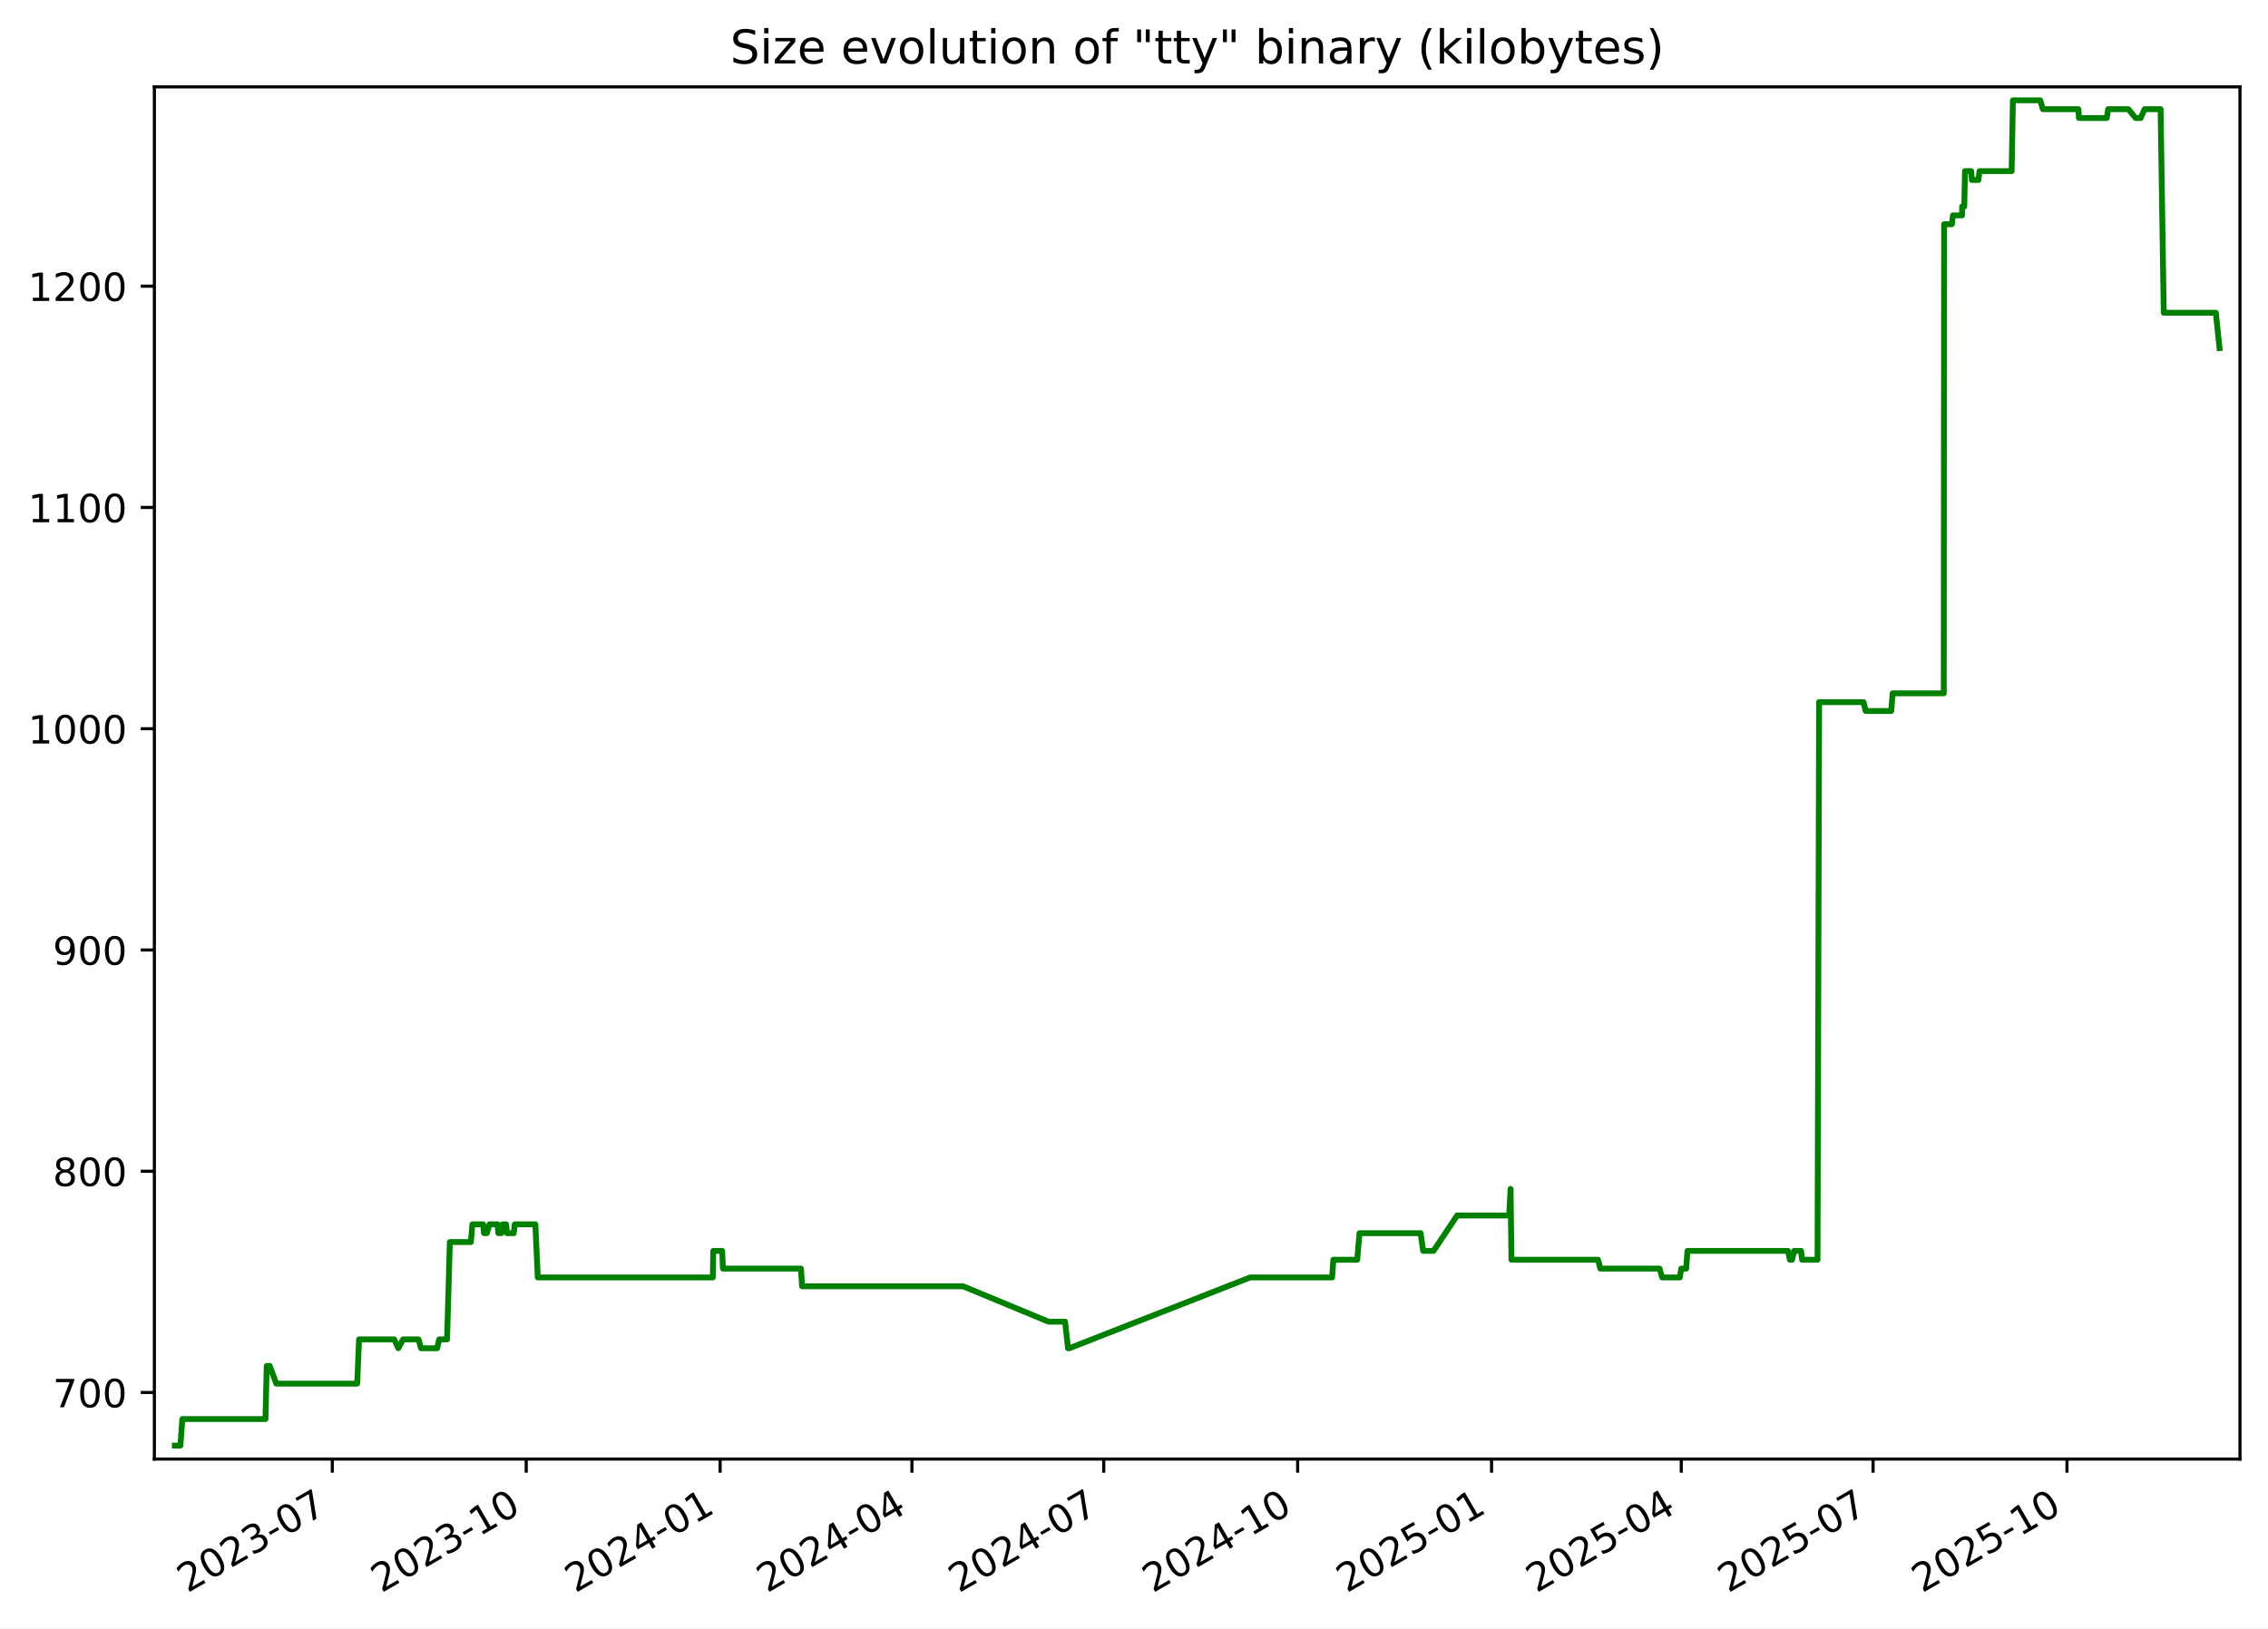
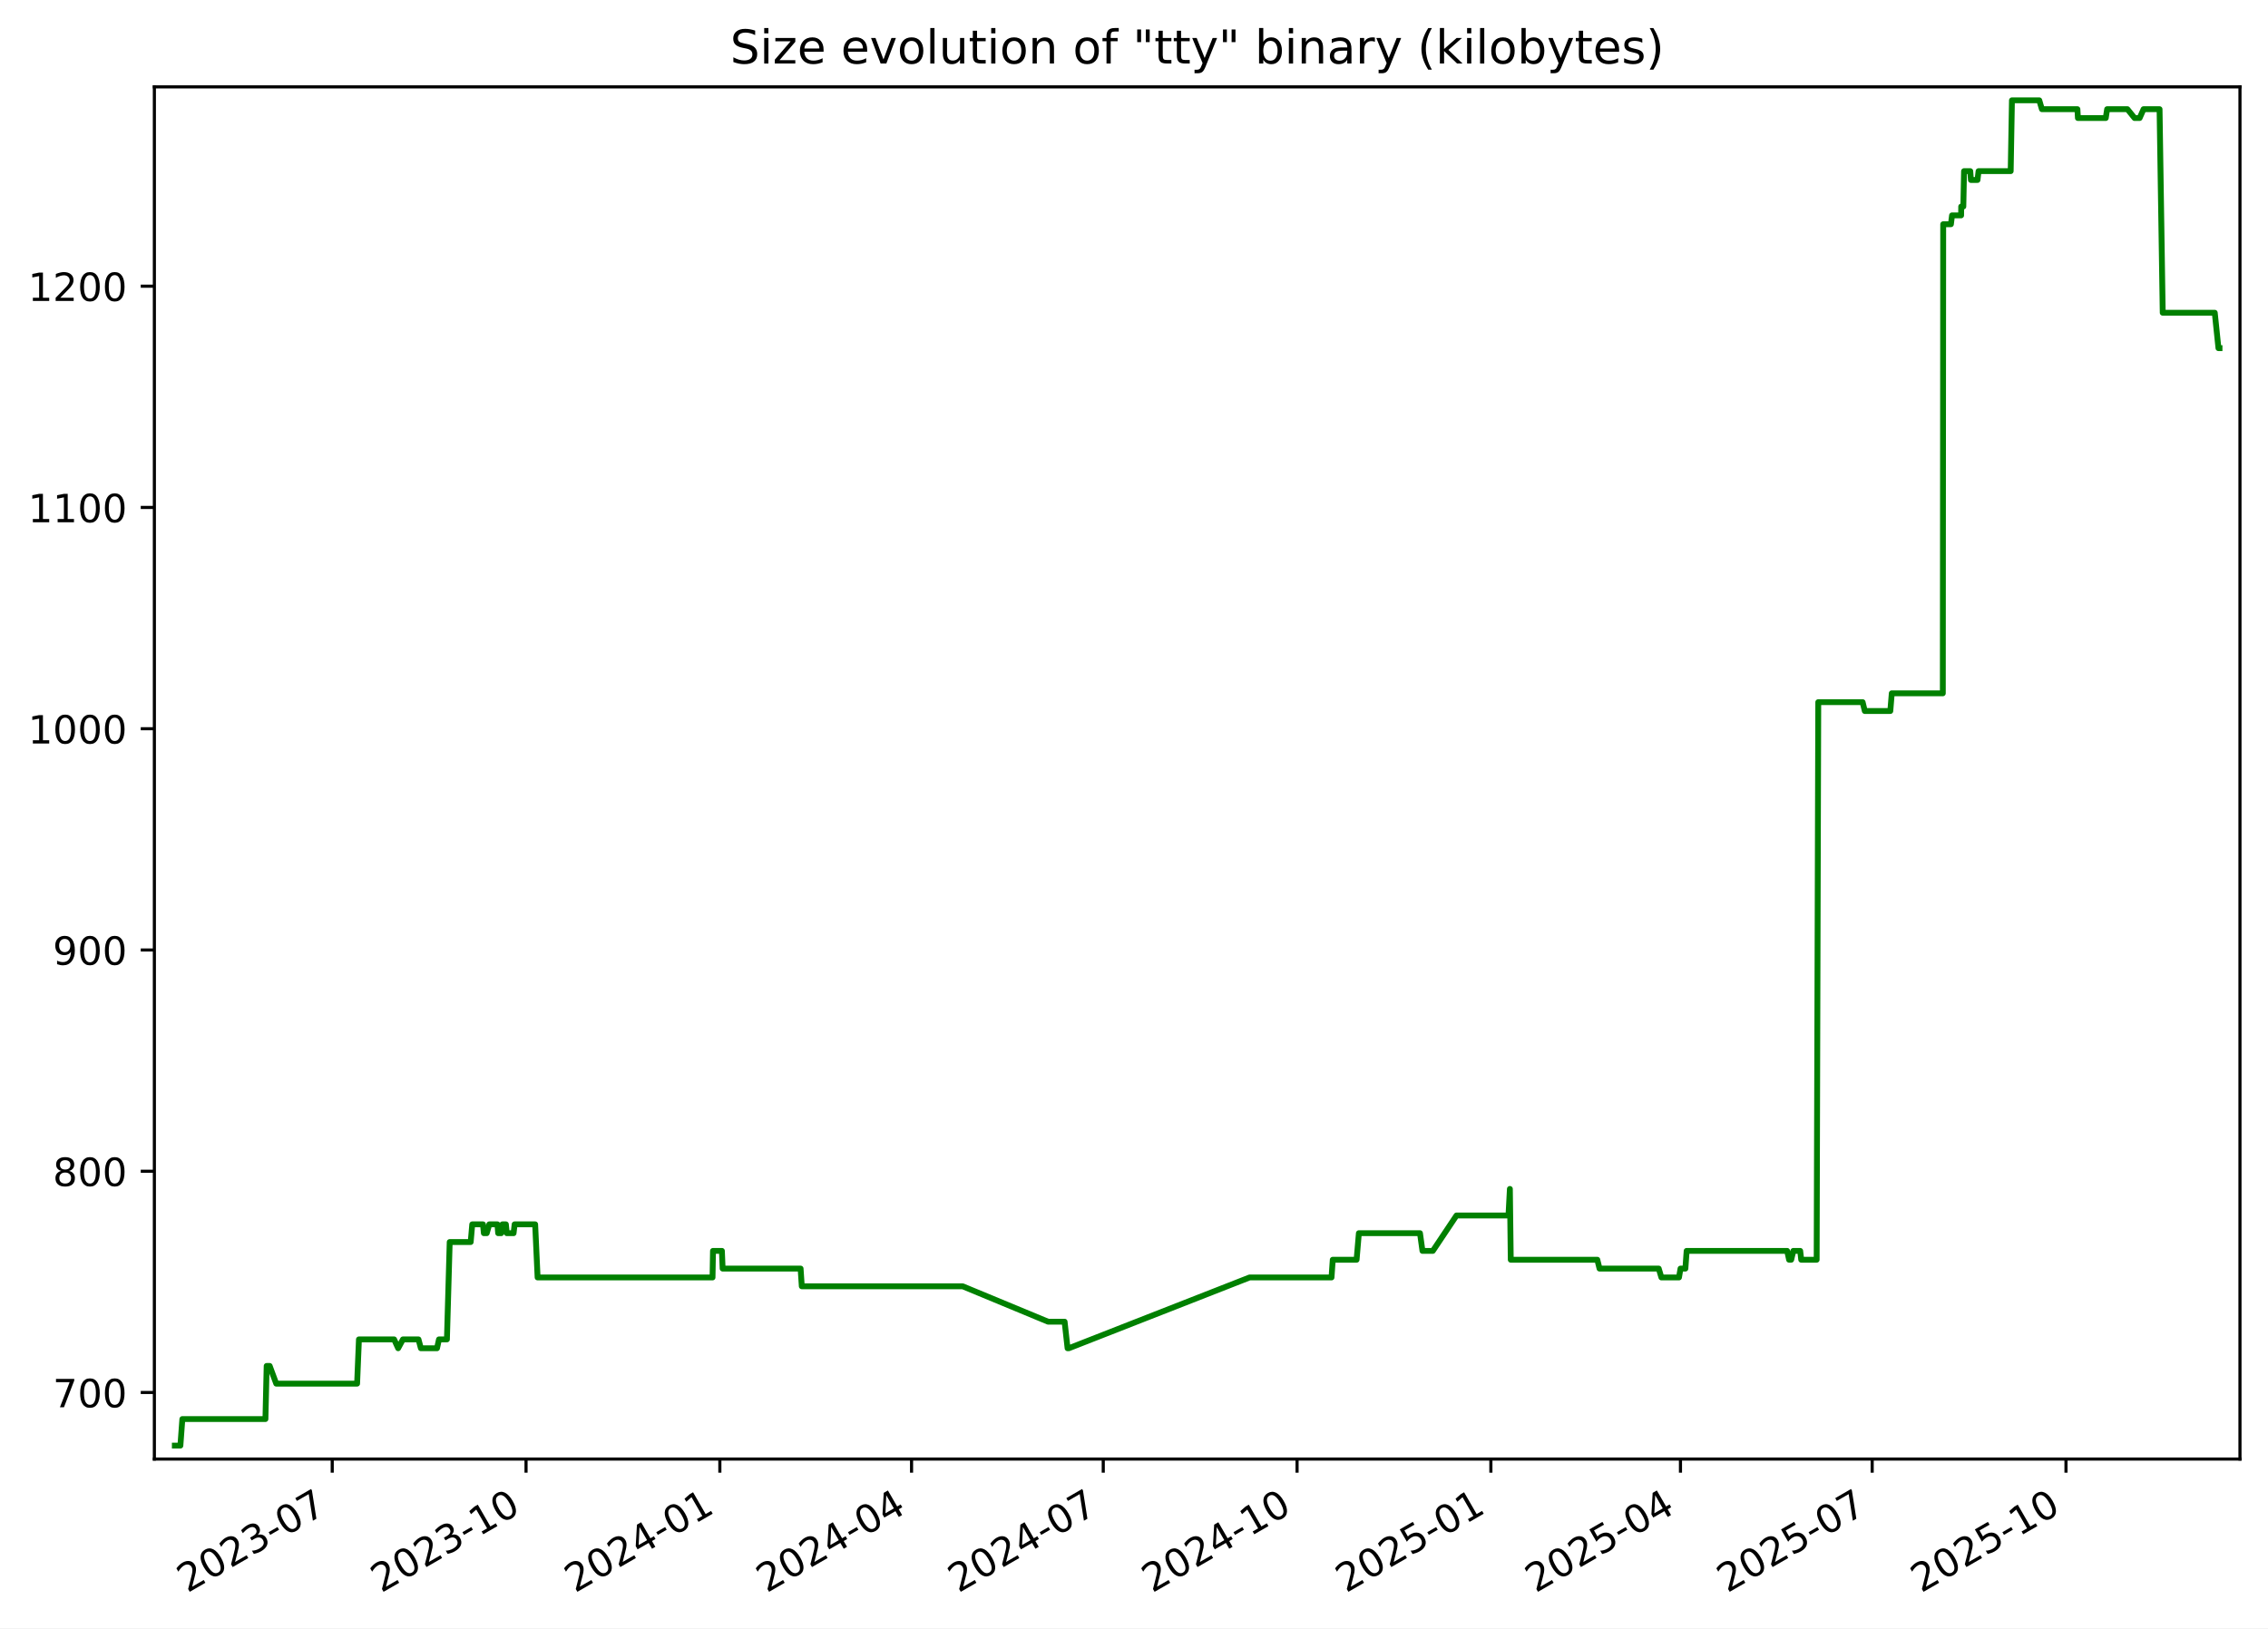
<svg xmlns="http://www.w3.org/2000/svg" xmlns:xlink="http://www.w3.org/1999/xlink" width="582.53pt" height="418.303pt" viewBox="0 0 582.53 418.303" version="1.1">
  <defs>
    <style type="text/css">*{stroke-linejoin: round; stroke-linecap: butt}</style>
  </defs>
  <g id="figure_1">
    <g id="patch_1">
      <path d="M -0 418.303  L 582.53 418.303  L 582.53 0  L -0 0  z " style="fill: #ffffff" />
    </g>
    <g id="axes_1">
      <g id="patch_2">
        <path d="M 39.65 374.83  L 575.33 374.83  L 575.33 22.318  L 39.65 22.318  z " style="fill: #ffffff" />
      </g>
      <g id="matplotlib.axis_1">
        <g id="xtick_1">
          <g id="line2d_1">
            <defs>
-               <path id="m6bcd6ed0a3" d="M 0 0  L 0 3.5  " style="stroke: #000000; stroke-width: 0.8" />
+               <path id="m3da84a12d1" d="M 0 0  L 0 3.5  " style="stroke: #000000; stroke-width: 0.8" />
            </defs>
            <g>
-               <use xlink:href="#m6bcd6ed0a3" x="85.353" y="374.83" style="stroke: #000000; stroke-width: 0.8" />
+               <use xlink:href="#m3da84a12d1" x="85.332" y="374.83" style="stroke: #000000; stroke-width: 0.8" />
            </g>
          </g>
          <g id="text_1">
-             <g transform="translate(48.12809 409.302) rotate(-30) scale(0.1 -0.1)">
+             <g transform="translate(48.10696 409.302) rotate(-30) scale(0.1 -0.1)">
              <defs>
                <path id="DejaVuSans-32" d="M 1228 531  L 3431 531  L 3431 0  L 469 0  L 469 531  Q 828 903 1448 1529  Q 2069 2156 2228 2338  Q 2531 2678 2651 2914  Q 2772 3150 2772 3378  Q 2772 3750 2511 3984  Q 2250 4219 1831 4219  Q 1534 4219 1204 4116  Q 875 4013 500 3803  L 500 4441  Q 881 4594 1212 4672  Q 1544 4750 1819 4750  Q 2544 4750 2975 4387  Q 3406 4025 3406 3419  Q 3406 3131 3298 2873  Q 3191 2616 2906 2266  Q 2828 2175 2409 1742  Q 1991 1309 1228 531  z " transform="scale(0.015625)" />
                <path id="DejaVuSans-30" d="M 2034 4250  Q 1547 4250 1301 3770  Q 1056 3291 1056 2328  Q 1056 1369 1301 889  Q 1547 409 2034 409  Q 2525 409 2770 889  Q 3016 1369 3016 2328  Q 3016 3291 2770 3770  Q 2525 4250 2034 4250  z M 2034 4750  Q 2819 4750 3233 4129  Q 3647 3509 3647 2328  Q 3647 1150 3233 529  Q 2819 -91 2034 -91  Q 1250 -91 836 529  Q 422 1150 422 2328  Q 422 3509 836 4129  Q 1250 4750 2034 4750  z " transform="scale(0.015625)" />
                <path id="DejaVuSans-33" d="M 2597 2516  Q 3050 2419 3304 2112  Q 3559 1806 3559 1356  Q 3559 666 3084 287  Q 2609 -91 1734 -91  Q 1441 -91 1130 -33  Q 819 25 488 141  L 488 750  Q 750 597 1062 519  Q 1375 441 1716 441  Q 2309 441 2620 675  Q 2931 909 2931 1356  Q 2931 1769 2642 2001  Q 2353 2234 1838 2234  L 1294 2234  L 1294 2753  L 1863 2753  Q 2328 2753 2575 2939  Q 2822 3125 2822 3475  Q 2822 3834 2567 4026  Q 2313 4219 1838 4219  Q 1578 4219 1281 4162  Q 984 4106 628 3988  L 628 4550  Q 988 4650 1302 4700  Q 1616 4750 1894 4750  Q 2613 4750 3031 4423  Q 3450 4097 3450 3541  Q 3450 3153 3228 2886  Q 3006 2619 2597 2516  z " transform="scale(0.015625)" />
                <path id="DejaVuSans-2d" d="M 313 2009  L 1997 2009  L 1997 1497  L 313 1497  L 313 2009  z " transform="scale(0.015625)" />
                <path id="DejaVuSans-37" d="M 525 4666  L 3525 4666  L 3525 4397  L 1831 0  L 1172 0  L 2766 4134  L 525 4134  L 525 4666  z " transform="scale(0.015625)" />
              </defs>
              <use xlink:href="#DejaVuSans-32" />
              <use xlink:href="#DejaVuSans-30" x="63.623" />
              <use xlink:href="#DejaVuSans-32" x="127.246" />
              <use xlink:href="#DejaVuSans-33" x="190.869" />
              <use xlink:href="#DejaVuSans-2d" x="254.492" />
              <use xlink:href="#DejaVuSans-30" x="290.576" />
              <use xlink:href="#DejaVuSans-37" x="354.199" />
            </g>
          </g>
        </g>
        <g id="xtick_2">
          <g id="line2d_2">
            <g>
-               <use xlink:href="#m6bcd6ed0a3" x="135.159" y="374.83" style="stroke: #000000; stroke-width: 0.8" />
+               <use xlink:href="#m3da84a12d1" x="135.111" y="374.83" style="stroke: #000000; stroke-width: 0.8" />
            </g>
          </g>
          <g id="text_2">
-             <g transform="translate(97.93371 409.302) rotate(-30) scale(0.1 -0.1)">
+             <g transform="translate(97.88657 409.302) rotate(-30) scale(0.1 -0.1)">
              <defs>
                <path id="DejaVuSans-31" d="M 794 531  L 1825 531  L 1825 4091  L 703 3866  L 703 4441  L 1819 4666  L 2450 4666  L 2450 531  L 3481 531  L 3481 0  L 794 0  L 794 531  z " transform="scale(0.015625)" />
              </defs>
              <use xlink:href="#DejaVuSans-32" />
              <use xlink:href="#DejaVuSans-30" x="63.623" />
              <use xlink:href="#DejaVuSans-32" x="127.246" />
              <use xlink:href="#DejaVuSans-33" x="190.869" />
              <use xlink:href="#DejaVuSans-2d" x="254.492" />
              <use xlink:href="#DejaVuSans-31" x="290.576" />
              <use xlink:href="#DejaVuSans-30" x="354.199" />
            </g>
          </g>
        </g>
        <g id="xtick_3">
          <g id="line2d_3">
            <g>
-               <use xlink:href="#m6bcd6ed0a3" x="184.964" y="374.83" style="stroke: #000000; stroke-width: 0.8" />
+               <use xlink:href="#m3da84a12d1" x="184.891" y="374.83" style="stroke: #000000; stroke-width: 0.8" />
            </g>
          </g>
          <g id="text_3">
-             <g transform="translate(147.7393 409.302) rotate(-30) scale(0.1 -0.1)">
+             <g transform="translate(147.6662 409.302) rotate(-30) scale(0.1 -0.1)">
              <defs>
                <path id="DejaVuSans-34" d="M 2419 4116  L 825 1625  L 2419 1625  L 2419 4116  z M 2253 4666  L 3047 4666  L 3047 1625  L 3713 1625  L 3713 1100  L 3047 1100  L 3047 0  L 2419 0  L 2419 1100  L 313 1100  L 313 1709  L 2253 4666  z " transform="scale(0.015625)" />
              </defs>
              <use xlink:href="#DejaVuSans-32" />
              <use xlink:href="#DejaVuSans-30" x="63.623" />
              <use xlink:href="#DejaVuSans-32" x="127.246" />
              <use xlink:href="#DejaVuSans-34" x="190.869" />
              <use xlink:href="#DejaVuSans-2d" x="254.492" />
              <use xlink:href="#DejaVuSans-30" x="290.576" />
              <use xlink:href="#DejaVuSans-31" x="354.199" />
            </g>
          </g>
        </g>
        <g id="xtick_4">
          <g id="line2d_4">
            <g>
-               <use xlink:href="#m6bcd6ed0a3" x="234.228" y="374.83" style="stroke: #000000; stroke-width: 0.8" />
+               <use xlink:href="#m3da84a12d1" x="234.13" y="374.83" style="stroke: #000000; stroke-width: 0.8" />
            </g>
          </g>
          <g id="text_4">
-             <g transform="translate(197.0036 409.302) rotate(-30) scale(0.1 -0.1)">
+             <g transform="translate(196.9047 409.302) rotate(-30) scale(0.1 -0.1)">
              <use xlink:href="#DejaVuSans-32" />
              <use xlink:href="#DejaVuSans-30" x="63.623" />
              <use xlink:href="#DejaVuSans-32" x="127.246" />
              <use xlink:href="#DejaVuSans-34" x="190.869" />
              <use xlink:href="#DejaVuSans-2d" x="254.492" />
              <use xlink:href="#DejaVuSans-30" x="290.576" />
              <use xlink:href="#DejaVuSans-34" x="354.199" />
            </g>
          </g>
        </g>
        <g id="xtick_5">
          <g id="line2d_5">
            <g>
-               <use xlink:href="#m6bcd6ed0a3" x="283.493" y="374.83" style="stroke: #000000; stroke-width: 0.8" />
+               <use xlink:href="#m3da84a12d1" x="283.368" y="374.83" style="stroke: #000000; stroke-width: 0.8" />
            </g>
          </g>
          <g id="text_5">
-             <g transform="translate(246.2679 409.302) rotate(-30) scale(0.1 -0.1)">
+             <g transform="translate(246.1432 409.302) rotate(-30) scale(0.1 -0.1)">
              <use xlink:href="#DejaVuSans-32" />
              <use xlink:href="#DejaVuSans-30" x="63.623" />
              <use xlink:href="#DejaVuSans-32" x="127.246" />
              <use xlink:href="#DejaVuSans-34" x="190.869" />
              <use xlink:href="#DejaVuSans-2d" x="254.492" />
              <use xlink:href="#DejaVuSans-30" x="290.576" />
              <use xlink:href="#DejaVuSans-37" x="354.199" />
            </g>
          </g>
        </g>
        <g id="xtick_6">
          <g id="line2d_6">
            <g>
-               <use xlink:href="#m6bcd6ed0a3" x="333.298" y="374.83" style="stroke: #000000; stroke-width: 0.8" />
+               <use xlink:href="#m3da84a12d1" x="333.148" y="374.83" style="stroke: #000000; stroke-width: 0.8" />
            </g>
          </g>
          <g id="text_6">
-             <g transform="translate(296.0735 409.302) rotate(-30) scale(0.1 -0.1)">
+             <g transform="translate(295.9229 409.302) rotate(-30) scale(0.1 -0.1)">
              <use xlink:href="#DejaVuSans-32" />
              <use xlink:href="#DejaVuSans-30" x="63.623" />
              <use xlink:href="#DejaVuSans-32" x="127.246" />
              <use xlink:href="#DejaVuSans-34" x="190.869" />
              <use xlink:href="#DejaVuSans-2d" x="254.492" />
              <use xlink:href="#DejaVuSans-31" x="290.576" />
              <use xlink:href="#DejaVuSans-30" x="354.199" />
            </g>
          </g>
        </g>
        <g id="xtick_7">
          <g id="line2d_7">
            <g>
-               <use xlink:href="#m6bcd6ed0a3" x="383.104" y="374.83" style="stroke: #000000; stroke-width: 0.8" />
+               <use xlink:href="#m3da84a12d1" x="382.927" y="374.83" style="stroke: #000000; stroke-width: 0.8" />
            </g>
          </g>
          <g id="text_7">
-             <g transform="translate(345.8791 409.302) rotate(-30) scale(0.1 -0.1)">
+             <g transform="translate(345.7025 409.302) rotate(-30) scale(0.1 -0.1)">
              <defs>
                <path id="DejaVuSans-35" d="M 691 4666  L 3169 4666  L 3169 4134  L 1269 4134  L 1269 2991  Q 1406 3038 1543 3061  Q 1681 3084 1819 3084  Q 2600 3084 3056 2656  Q 3513 2228 3513 1497  Q 3513 744 3044 326  Q 2575 -91 1722 -91  Q 1428 -91 1123 -41  Q 819 9 494 109  L 494 744  Q 775 591 1075 516  Q 1375 441 1709 441  Q 2250 441 2565 725  Q 2881 1009 2881 1497  Q 2881 1984 2565 2268  Q 2250 2553 1709 2553  Q 1456 2553 1204 2497  Q 953 2441 691 2322  L 691 4666  z " transform="scale(0.015625)" />
              </defs>
              <use xlink:href="#DejaVuSans-32" />
              <use xlink:href="#DejaVuSans-30" x="63.623" />
              <use xlink:href="#DejaVuSans-32" x="127.246" />
              <use xlink:href="#DejaVuSans-35" x="190.869" />
              <use xlink:href="#DejaVuSans-2d" x="254.492" />
              <use xlink:href="#DejaVuSans-30" x="290.576" />
              <use xlink:href="#DejaVuSans-31" x="354.199" />
            </g>
          </g>
        </g>
        <g id="xtick_8">
          <g id="line2d_8">
            <g>
-               <use xlink:href="#m6bcd6ed0a3" x="431.827" y="374.83" style="stroke: #000000; stroke-width: 0.8" />
+               <use xlink:href="#m3da84a12d1" x="431.625" y="374.83" style="stroke: #000000; stroke-width: 0.8" />
            </g>
          </g>
          <g id="text_8">
-             <g transform="translate(394.602 409.302) rotate(-30) scale(0.1 -0.1)">
+             <g transform="translate(394.3999 409.302) rotate(-30) scale(0.1 -0.1)">
              <use xlink:href="#DejaVuSans-32" />
              <use xlink:href="#DejaVuSans-30" x="63.623" />
              <use xlink:href="#DejaVuSans-32" x="127.246" />
              <use xlink:href="#DejaVuSans-35" x="190.869" />
              <use xlink:href="#DejaVuSans-2d" x="254.492" />
              <use xlink:href="#DejaVuSans-30" x="290.576" />
              <use xlink:href="#DejaVuSans-34" x="354.199" />
            </g>
          </g>
        </g>
        <g id="xtick_9">
          <g id="line2d_9">
            <g>
-               <use xlink:href="#m6bcd6ed0a3" x="481.091" y="374.83" style="stroke: #000000; stroke-width: 0.8" />
+               <use xlink:href="#m3da84a12d1" x="480.863" y="374.83" style="stroke: #000000; stroke-width: 0.8" />
            </g>
          </g>
          <g id="text_9">
-             <g transform="translate(443.8663 409.302) rotate(-30) scale(0.1 -0.1)">
+             <g transform="translate(443.6385 409.302) rotate(-30) scale(0.1 -0.1)">
              <use xlink:href="#DejaVuSans-32" />
              <use xlink:href="#DejaVuSans-30" x="63.623" />
              <use xlink:href="#DejaVuSans-32" x="127.246" />
              <use xlink:href="#DejaVuSans-35" x="190.869" />
              <use xlink:href="#DejaVuSans-2d" x="254.492" />
              <use xlink:href="#DejaVuSans-30" x="290.576" />
              <use xlink:href="#DejaVuSans-37" x="354.199" />
            </g>
          </g>
        </g>
        <g id="xtick_10">
          <g id="line2d_10">
            <g>
-               <use xlink:href="#m6bcd6ed0a3" x="530.897" y="374.83" style="stroke: #000000; stroke-width: 0.8" />
+               <use xlink:href="#m3da84a12d1" x="530.643" y="374.83" style="stroke: #000000; stroke-width: 0.8" />
            </g>
          </g>
          <g id="text_10">
-             <g transform="translate(493.6719 409.302) rotate(-30) scale(0.1 -0.1)">
+             <g transform="translate(493.4181 409.302) rotate(-30) scale(0.1 -0.1)">
              <use xlink:href="#DejaVuSans-32" />
              <use xlink:href="#DejaVuSans-30" x="63.623" />
              <use xlink:href="#DejaVuSans-32" x="127.246" />
              <use xlink:href="#DejaVuSans-35" x="190.869" />
              <use xlink:href="#DejaVuSans-2d" x="254.492" />
              <use xlink:href="#DejaVuSans-31" x="290.576" />
              <use xlink:href="#DejaVuSans-30" x="354.199" />
            </g>
          </g>
        </g>
      </g>
      <g id="matplotlib.axis_2">
        <g id="ytick_1">
          <g id="line2d_11">
            <defs>
-               <path id="mea348bb8b1" d="M 0 0  L -3.5 0  " style="stroke: #000000; stroke-width: 0.8" />
+               <path id="m7a7f3443cd" d="M 0 0  L -3.5 0  " style="stroke: #000000; stroke-width: 0.8" />
            </defs>
            <g>
-               <use xlink:href="#mea348bb8b1" x="39.65" y="357.732" style="stroke: #000000; stroke-width: 0.8" />
+               <use xlink:href="#m7a7f3443cd" x="39.65" y="357.732" style="stroke: #000000; stroke-width: 0.8" />
            </g>
          </g>
          <g id="text_11">
            <g transform="translate(13.5625 361.5312) scale(0.1 -0.1)">
              <use xlink:href="#DejaVuSans-37" />
              <use xlink:href="#DejaVuSans-30" x="63.623" />
              <use xlink:href="#DejaVuSans-30" x="127.246" />
            </g>
          </g>
        </g>
        <g id="ytick_2">
          <g id="line2d_12">
            <g>
-               <use xlink:href="#mea348bb8b1" x="39.65" y="300.89" style="stroke: #000000; stroke-width: 0.8" />
+               <use xlink:href="#m7a7f3443cd" x="39.65" y="300.89" style="stroke: #000000; stroke-width: 0.8" />
            </g>
          </g>
          <g id="text_12">
            <g transform="translate(13.5625 304.6891) scale(0.1 -0.1)">
              <defs>
                <path id="DejaVuSans-38" d="M 2034 2216  Q 1584 2216 1326 1975  Q 1069 1734 1069 1313  Q 1069 891 1326 650  Q 1584 409 2034 409  Q 2484 409 2743 651  Q 3003 894 3003 1313  Q 3003 1734 2745 1975  Q 2488 2216 2034 2216  z M 1403 2484  Q 997 2584 770 2862  Q 544 3141 544 3541  Q 544 4100 942 4425  Q 1341 4750 2034 4750  Q 2731 4750 3128 4425  Q 3525 4100 3525 3541  Q 3525 3141 3298 2862  Q 3072 2584 2669 2484  Q 3125 2378 3379 2068  Q 3634 1759 3634 1313  Q 3634 634 3220 271  Q 2806 -91 2034 -91  Q 1263 -91 848 271  Q 434 634 434 1313  Q 434 1759 690 2068  Q 947 2378 1403 2484  z M 1172 3481  Q 1172 3119 1398 2916  Q 1625 2713 2034 2713  Q 2441 2713 2670 2916  Q 2900 3119 2900 3481  Q 2900 3844 2670 4047  Q 2441 4250 2034 4250  Q 1625 4250 1398 4047  Q 1172 3844 1172 3481  z " transform="scale(0.015625)" />
              </defs>
              <use xlink:href="#DejaVuSans-38" />
              <use xlink:href="#DejaVuSans-30" x="63.623" />
              <use xlink:href="#DejaVuSans-30" x="127.246" />
            </g>
          </g>
        </g>
        <g id="ytick_3">
          <g id="line2d_13">
            <g>
-               <use xlink:href="#mea348bb8b1" x="39.65" y="244.048" style="stroke: #000000; stroke-width: 0.8" />
+               <use xlink:href="#m7a7f3443cd" x="39.65" y="244.048" style="stroke: #000000; stroke-width: 0.8" />
            </g>
          </g>
          <g id="text_13">
            <g transform="translate(13.5625 247.847) scale(0.1 -0.1)">
              <defs>
                <path id="DejaVuSans-39" d="M 703 97  L 703 672  Q 941 559 1184 500  Q 1428 441 1663 441  Q 2288 441 2617 861  Q 2947 1281 2994 2138  Q 2813 1869 2534 1725  Q 2256 1581 1919 1581  Q 1219 1581 811 2004  Q 403 2428 403 3163  Q 403 3881 828 4315  Q 1253 4750 1959 4750  Q 2769 4750 3195 4129  Q 3622 3509 3622 2328  Q 3622 1225 3098 567  Q 2575 -91 1691 -91  Q 1453 -91 1209 -44  Q 966 3 703 97  z M 1959 2075  Q 2384 2075 2632 2365  Q 2881 2656 2881 3163  Q 2881 3666 2632 3958  Q 2384 4250 1959 4250  Q 1534 4250 1286 3958  Q 1038 3666 1038 3163  Q 1038 2656 1286 2365  Q 1534 2075 1959 2075  z " transform="scale(0.015625)" />
              </defs>
              <use xlink:href="#DejaVuSans-39" />
              <use xlink:href="#DejaVuSans-30" x="63.623" />
              <use xlink:href="#DejaVuSans-30" x="127.246" />
            </g>
          </g>
        </g>
        <g id="ytick_4">
          <g id="line2d_14">
            <g>
-               <use xlink:href="#mea348bb8b1" x="39.65" y="187.206" style="stroke: #000000; stroke-width: 0.8" />
+               <use xlink:href="#m7a7f3443cd" x="39.65" y="187.206" style="stroke: #000000; stroke-width: 0.8" />
            </g>
          </g>
          <g id="text_14">
            <g transform="translate(7.2 191.0049) scale(0.1 -0.1)">
              <use xlink:href="#DejaVuSans-31" />
              <use xlink:href="#DejaVuSans-30" x="63.623" />
              <use xlink:href="#DejaVuSans-30" x="127.246" />
              <use xlink:href="#DejaVuSans-30" x="190.869" />
            </g>
          </g>
        </g>
        <g id="ytick_5">
          <g id="line2d_15">
            <g>
-               <use xlink:href="#mea348bb8b1" x="39.65" y="130.364" style="stroke: #000000; stroke-width: 0.8" />
+               <use xlink:href="#m7a7f3443cd" x="39.65" y="130.364" style="stroke: #000000; stroke-width: 0.8" />
            </g>
          </g>
          <g id="text_15">
            <g transform="translate(7.2 134.1628) scale(0.1 -0.1)">
              <use xlink:href="#DejaVuSans-31" />
              <use xlink:href="#DejaVuSans-31" x="63.623" />
              <use xlink:href="#DejaVuSans-30" x="127.246" />
              <use xlink:href="#DejaVuSans-30" x="190.869" />
            </g>
          </g>
        </g>
        <g id="ytick_6">
          <g id="line2d_16">
            <g>
-               <use xlink:href="#mea348bb8b1" x="39.65" y="73.521" style="stroke: #000000; stroke-width: 0.8" />
+               <use xlink:href="#m7a7f3443cd" x="39.65" y="73.521" style="stroke: #000000; stroke-width: 0.8" />
            </g>
          </g>
          <g id="text_16">
            <g transform="translate(7.2 77.32071) scale(0.1 -0.1)">
              <use xlink:href="#DejaVuSans-31" />
              <use xlink:href="#DejaVuSans-32" x="63.623" />
              <use xlink:href="#DejaVuSans-30" x="127.246" />
              <use xlink:href="#DejaVuSans-30" x="190.869" />
            </g>
          </g>
        </g>
      </g>
      <g id="line2d_17">
-         <path d="M 44.902 371.374  L 46.335 371.374  L 46.836 364.553  L 68.188 364.553  L 68.505 350.911  L 69.278 350.911  L 70.966 355.458  L 91.746 355.458  L 92.218 344.09  L 101.258 344.09  L 102.296 346.364  L 103.523 344.09  L 107.521 344.09  L 108.134 346.364  L 112.28 346.364  L 112.787 344.09  L 114.829 344.09  L 115.542 319.079  L 120.937 319.079  L 121.335 314.532  L 124.096 314.532  L 124.319 316.806  L 125.058 316.806  L 125.719 314.532  L 127.804 314.532  L 127.997 316.806  L 128.778 316.806  L 129.083 314.532  L 129.978 314.532  L 130.221 316.806  L 131.958 316.806  L 132.226 314.532  L 137.503 314.532  L 138.131 328.174  L 183.086 328.174  L 183.202 321.353  L 185.492 321.353  L 185.679 325.9  L 205.718 325.9  L 206.022 330.448  L 247.373 330.448  L 269.315 339.543  L 273.562 339.543  L 274.324 346.364  L 274.654 346.364  L 321.109 328.174  L 342.153 328.174  L 342.468 323.627  L 348.596 323.627  L 349.182 316.806  L 364.888 316.806  L 365.523 321.353  L 368.189 321.353  L 374.27 312.258  L 387.627 312.258  L 387.988 305.437  L 388.215 323.627  L 410.458 323.627  L 411.027 325.9  L 426.242 325.9  L 426.926 328.174  L 431.446 328.174  L 431.836 325.9  L 433.093 325.9  L 433.412 321.353  L 459.242 321.353  L 459.74 323.627  L 460.282 323.627  L 460.83 321.353  L 462.597 321.353  L 462.858 323.627  L 466.826 323.627  L 467.237 180.385  L 478.64 180.385  L 479.193 182.658  L 485.753 182.658  L 486.125 178.111  L 499.247 178.111  L 499.344 57.606  L 501.326 57.606  L 501.611 55.332  L 503.95 55.332  L 503.968 53.058  L 504.516 53.058  L 504.701 43.964  L 506.298 43.964  L 506.465 46.237  L 508.159 46.237  L 508.428 43.964  L 516.687 43.964  L 517.009 25.774  L 524.034 25.774  L 524.706 28.048  L 533.835 28.048  L 533.961 30.321  L 541.119 30.321  L 541.47 28.048  L 546.682 28.048  L 548.521 30.321  L 549.825 30.321  L 550.831 28.048  L 554.946 28.048  L 555.756 80.343  L 569.131 80.343  L 570.078 89.437  L 570.078 89.437  " clip-path="url(#p76297cb331)" style="fill: none; stroke: #008000; stroke-width: 1.5; stroke-linecap: square" />
+         <path d="M 44.902 371.374  L 46.334 371.374  L 46.835 364.553  L 68.176 364.553  L 68.492 350.911  L 69.266 350.911  L 70.952 355.458  L 91.722 355.458  L 92.193 344.09  L 101.228 344.09  L 102.266 346.364  L 103.492 344.09  L 107.489 344.09  L 108.101 346.364  L 112.245 346.364  L 112.752 344.09  L 114.793 344.09  L 115.505 319.079  L 120.897 319.079  L 121.295 314.532  L 124.054 314.532  L 124.278 316.806  L 125.016 316.806  L 125.677 314.532  L 127.761 314.532  L 127.954 316.806  L 128.734 316.806  L 129.039 314.532  L 129.934 314.532  L 130.176 316.806  L 131.913 316.806  L 132.18 314.532  L 137.454 314.532  L 138.082 328.174  L 183.013 328.174  L 183.13 321.353  L 185.419 321.353  L 185.606 325.9  L 205.634 325.9  L 205.937 330.448  L 247.268 330.448  L 269.198 339.543  L 273.442 339.543  L 274.204 346.364  L 274.534 346.364  L 320.965 328.174  L 341.998 328.174  L 342.313 323.627  L 348.438 323.627  L 349.023 316.806  L 364.721 316.806  L 365.356 321.353  L 368.02 321.353  L 374.098 312.258  L 387.448 312.258  L 387.809 305.437  L 388.036 323.627  L 410.267 323.627  L 410.836 325.9  L 426.042 325.9  L 426.726 328.174  L 431.244 328.174  L 431.634 325.9  L 432.89 325.9  L 433.209 321.353  L 459.025 321.353  L 459.523 323.627  L 460.065 323.627  L 460.613 321.353  L 462.379 321.353  L 462.639 323.627  L 466.606 323.627  L 467.017 180.385  L 478.413 180.385  L 478.966 182.658  L 485.523 182.658  L 485.895 178.111  L 499.01 178.111  L 499.106 57.606  L 501.088 57.606  L 501.373 55.332  L 503.71 55.332  L 503.728 53.058  L 504.276 53.058  L 504.461 43.964  L 506.057 43.964  L 506.224 46.237  L 507.917 46.237  L 508.186 43.964  L 516.441 43.964  L 516.762 25.774  L 523.784 25.774  L 524.456 28.048  L 533.58 28.048  L 533.706 30.321  L 540.86 30.321  L 541.211 28.048  L 546.42 28.048  L 548.258 30.321  L 549.562 30.321  L 550.567 28.048  L 554.679 28.048  L 555.489 80.343  L 568.857 80.343  L 569.804 89.437  L 570.078 89.437  L 570.078 89.437  " clip-path="url(#p1c2d478222)" style="fill: none; stroke: #008000; stroke-width: 1.5; stroke-linecap: square" />
      </g>
      <g id="patch_3">
        <path d="M 39.65 374.83  L 39.65 22.318  " style="fill: none; stroke: #000000; stroke-width: 0.8; stroke-linejoin: miter; stroke-linecap: square" />
      </g>
      <g id="patch_4">
        <path d="M 575.33 374.83  L 575.33 22.318  " style="fill: none; stroke: #000000; stroke-width: 0.8; stroke-linejoin: miter; stroke-linecap: square" />
      </g>
      <g id="patch_5">
        <path d="M 39.65 374.83  L 575.33 374.83  " style="fill: none; stroke: #000000; stroke-width: 0.8; stroke-linejoin: miter; stroke-linecap: square" />
      </g>
      <g id="patch_6">
        <path d="M 39.65 22.318  L 575.33 22.318  " style="fill: none; stroke: #000000; stroke-width: 0.8; stroke-linejoin: miter; stroke-linecap: square" />
      </g>
      <g id="text_17">
        <g transform="translate(187.5387 16.31812) scale(0.12 -0.12)">
          <defs>
            <path id="DejaVuSans-53" d="M 3425 4513  L 3425 3897  Q 3066 4069 2747 4153  Q 2428 4238 2131 4238  Q 1616 4238 1336 4038  Q 1056 3838 1056 3469  Q 1056 3159 1242 3001  Q 1428 2844 1947 2747  L 2328 2669  Q 3034 2534 3370 2195  Q 3706 1856 3706 1288  Q 3706 609 3251 259  Q 2797 -91 1919 -91  Q 1588 -91 1214 -16  Q 841 59 441 206  L 441 856  Q 825 641 1194 531  Q 1563 422 1919 422  Q 2459 422 2753 634  Q 3047 847 3047 1241  Q 3047 1584 2836 1778  Q 2625 1972 2144 2069  L 1759 2144  Q 1053 2284 737 2584  Q 422 2884 422 3419  Q 422 4038 858 4394  Q 1294 4750 2059 4750  Q 2388 4750 2728 4690  Q 3069 4631 3425 4513  z " transform="scale(0.015625)" />
            <path id="DejaVuSans-69" d="M 603 3500  L 1178 3500  L 1178 0  L 603 0  L 603 3500  z M 603 4863  L 1178 4863  L 1178 4134  L 603 4134  L 603 4863  z " transform="scale(0.015625)" />
            <path id="DejaVuSans-7a" d="M 353 3500  L 3084 3500  L 3084 2975  L 922 459  L 3084 459  L 3084 0  L 275 0  L 275 525  L 2438 3041  L 353 3041  L 353 3500  z " transform="scale(0.015625)" />
            <path id="DejaVuSans-65" d="M 3597 1894  L 3597 1613  L 953 1613  Q 991 1019 1311 708  Q 1631 397 2203 397  Q 2534 397 2845 478  Q 3156 559 3463 722  L 3463 178  Q 3153 47 2828 -22  Q 2503 -91 2169 -91  Q 1331 -91 842 396  Q 353 884 353 1716  Q 353 2575 817 3079  Q 1281 3584 2069 3584  Q 2775 3584 3186 3129  Q 3597 2675 3597 1894  z M 3022 2063  Q 3016 2534 2758 2815  Q 2500 3097 2075 3097  Q 1594 3097 1305 2825  Q 1016 2553 972 2059  L 3022 2063  z " transform="scale(0.015625)" />
            <path id="DejaVuSans-20" transform="scale(0.015625)" />
            <path id="DejaVuSans-76" d="M 191 3500  L 800 3500  L 1894 563  L 2988 3500  L 3597 3500  L 2284 0  L 1503 0  L 191 3500  z " transform="scale(0.015625)" />
            <path id="DejaVuSans-6f" d="M 1959 3097  Q 1497 3097 1228 2736  Q 959 2375 959 1747  Q 959 1119 1226 758  Q 1494 397 1959 397  Q 2419 397 2687 759  Q 2956 1122 2956 1747  Q 2956 2369 2687 2733  Q 2419 3097 1959 3097  z M 1959 3584  Q 2709 3584 3137 3096  Q 3566 2609 3566 1747  Q 3566 888 3137 398  Q 2709 -91 1959 -91  Q 1206 -91 779 398  Q 353 888 353 1747  Q 353 2609 779 3096  Q 1206 3584 1959 3584  z " transform="scale(0.015625)" />
            <path id="DejaVuSans-6c" d="M 603 4863  L 1178 4863  L 1178 0  L 603 0  L 603 4863  z " transform="scale(0.015625)" />
            <path id="DejaVuSans-75" d="M 544 1381  L 544 3500  L 1119 3500  L 1119 1403  Q 1119 906 1312 657  Q 1506 409 1894 409  Q 2359 409 2629 706  Q 2900 1003 2900 1516  L 2900 3500  L 3475 3500  L 3475 0  L 2900 0  L 2900 538  Q 2691 219 2414 64  Q 2138 -91 1772 -91  Q 1169 -91 856 284  Q 544 659 544 1381  z M 1991 3584  L 1991 3584  z " transform="scale(0.015625)" />
            <path id="DejaVuSans-74" d="M 1172 4494  L 1172 3500  L 2356 3500  L 2356 3053  L 1172 3053  L 1172 1153  Q 1172 725 1289 603  Q 1406 481 1766 481  L 2356 481  L 2356 0  L 1766 0  Q 1100 0 847 248  Q 594 497 594 1153  L 594 3053  L 172 3053  L 172 3500  L 594 3500  L 594 4494  L 1172 4494  z " transform="scale(0.015625)" />
            <path id="DejaVuSans-6e" d="M 3513 2113  L 3513 0  L 2938 0  L 2938 2094  Q 2938 2591 2744 2837  Q 2550 3084 2163 3084  Q 1697 3084 1428 2787  Q 1159 2491 1159 1978  L 1159 0  L 581 0  L 581 3500  L 1159 3500  L 1159 2956  Q 1366 3272 1645 3428  Q 1925 3584 2291 3584  Q 2894 3584 3203 3211  Q 3513 2838 3513 2113  z " transform="scale(0.015625)" />
            <path id="DejaVuSans-66" d="M 2375 4863  L 2375 4384  L 1825 4384  Q 1516 4384 1395 4259  Q 1275 4134 1275 3809  L 1275 3500  L 2222 3500  L 2222 3053  L 1275 3053  L 1275 0  L 697 0  L 697 3053  L 147 3053  L 147 3500  L 697 3500  L 697 3744  Q 697 4328 969 4595  Q 1241 4863 1831 4863  L 2375 4863  z " transform="scale(0.015625)" />
            <path id="DejaVuSans-22" d="M 1147 4666  L 1147 2931  L 616 2931  L 616 4666  L 1147 4666  z M 2328 4666  L 2328 2931  L 1797 2931  L 1797 4666  L 2328 4666  z " transform="scale(0.015625)" />
            <path id="DejaVuSans-79" d="M 2059 -325  Q 1816 -950 1584 -1140  Q 1353 -1331 966 -1331  L 506 -1331  L 506 -850  L 844 -850  Q 1081 -850 1212 -737  Q 1344 -625 1503 -206  L 1606 56  L 191 3500  L 800 3500  L 1894 763  L 2988 3500  L 3597 3500  L 2059 -325  z " transform="scale(0.015625)" />
            <path id="DejaVuSans-62" d="M 3116 1747  Q 3116 2381 2855 2742  Q 2594 3103 2138 3103  Q 1681 3103 1420 2742  Q 1159 2381 1159 1747  Q 1159 1113 1420 752  Q 1681 391 2138 391  Q 2594 391 2855 752  Q 3116 1113 3116 1747  z M 1159 2969  Q 1341 3281 1617 3432  Q 1894 3584 2278 3584  Q 2916 3584 3314 3078  Q 3713 2572 3713 1747  Q 3713 922 3314 415  Q 2916 -91 2278 -91  Q 1894 -91 1617 61  Q 1341 213 1159 525  L 1159 0  L 581 0  L 581 4863  L 1159 4863  L 1159 2969  z " transform="scale(0.015625)" />
            <path id="DejaVuSans-61" d="M 2194 1759  Q 1497 1759 1228 1600  Q 959 1441 959 1056  Q 959 750 1161 570  Q 1363 391 1709 391  Q 2188 391 2477 730  Q 2766 1069 2766 1631  L 2766 1759  L 2194 1759  z M 3341 1997  L 3341 0  L 2766 0  L 2766 531  Q 2569 213 2275 61  Q 1981 -91 1556 -91  Q 1019 -91 701 211  Q 384 513 384 1019  Q 384 1609 779 1909  Q 1175 2209 1959 2209  L 2766 2209  L 2766 2266  Q 2766 2663 2505 2880  Q 2244 3097 1772 3097  Q 1472 3097 1187 3025  Q 903 2953 641 2809  L 641 3341  Q 956 3463 1253 3523  Q 1550 3584 1831 3584  Q 2591 3584 2966 3190  Q 3341 2797 3341 1997  z " transform="scale(0.015625)" />
            <path id="DejaVuSans-72" d="M 2631 2963  Q 2534 3019 2420 3045  Q 2306 3072 2169 3072  Q 1681 3072 1420 2755  Q 1159 2438 1159 1844  L 1159 0  L 581 0  L 581 3500  L 1159 3500  L 1159 2956  Q 1341 3275 1631 3429  Q 1922 3584 2338 3584  Q 2397 3584 2469 3576  Q 2541 3569 2628 3553  L 2631 2963  z " transform="scale(0.015625)" />
            <path id="DejaVuSans-28" d="M 1984 4856  Q 1566 4138 1362 3434  Q 1159 2731 1159 2009  Q 1159 1288 1364 580  Q 1569 -128 1984 -844  L 1484 -844  Q 1016 -109 783 600  Q 550 1309 550 2009  Q 550 2706 781 3412  Q 1013 4119 1484 4856  L 1984 4856  z " transform="scale(0.015625)" />
            <path id="DejaVuSans-6b" d="M 581 4863  L 1159 4863  L 1159 1991  L 2875 3500  L 3609 3500  L 1753 1863  L 3688 0  L 2938 0  L 1159 1709  L 1159 0  L 581 0  L 581 4863  z " transform="scale(0.015625)" />
            <path id="DejaVuSans-73" d="M 2834 3397  L 2834 2853  Q 2591 2978 2328 3040  Q 2066 3103 1784 3103  Q 1356 3103 1142 2972  Q 928 2841 928 2578  Q 928 2378 1081 2264  Q 1234 2150 1697 2047  L 1894 2003  Q 2506 1872 2764 1633  Q 3022 1394 3022 966  Q 3022 478 2636 193  Q 2250 -91 1575 -91  Q 1294 -91 989 -36  Q 684 19 347 128  L 347 722  Q 666 556 975 473  Q 1284 391 1588 391  Q 1994 391 2212 530  Q 2431 669 2431 922  Q 2431 1156 2273 1281  Q 2116 1406 1581 1522  L 1381 1569  Q 847 1681 609 1914  Q 372 2147 372 2553  Q 372 3047 722 3315  Q 1072 3584 1716 3584  Q 2034 3584 2315 3537  Q 2597 3491 2834 3397  z " transform="scale(0.015625)" />
            <path id="DejaVuSans-29" d="M 513 4856  L 1013 4856  Q 1481 4119 1714 3412  Q 1947 2706 1947 2009  Q 1947 1309 1714 600  Q 1481 -109 1013 -844  L 513 -844  Q 928 -128 1133 580  Q 1338 1288 1338 2009  Q 1338 2731 1133 3434  Q 928 4138 513 4856  z " transform="scale(0.015625)" />
          </defs>
          <use xlink:href="#DejaVuSans-53" />
          <use xlink:href="#DejaVuSans-69" x="63.477" />
          <use xlink:href="#DejaVuSans-7a" x="91.26" />
          <use xlink:href="#DejaVuSans-65" x="143.75" />
          <use xlink:href="#DejaVuSans-20" x="205.273" />
          <use xlink:href="#DejaVuSans-65" x="237.061" />
          <use xlink:href="#DejaVuSans-76" x="298.584" />
          <use xlink:href="#DejaVuSans-6f" x="357.764" />
          <use xlink:href="#DejaVuSans-6c" x="418.945" />
          <use xlink:href="#DejaVuSans-75" x="446.729" />
          <use xlink:href="#DejaVuSans-74" x="510.107" />
          <use xlink:href="#DejaVuSans-69" x="549.316" />
          <use xlink:href="#DejaVuSans-6f" x="577.1" />
          <use xlink:href="#DejaVuSans-6e" x="638.281" />
          <use xlink:href="#DejaVuSans-20" x="701.66" />
          <use xlink:href="#DejaVuSans-6f" x="733.447" />
          <use xlink:href="#DejaVuSans-66" x="794.629" />
          <use xlink:href="#DejaVuSans-20" x="829.834" />
          <use xlink:href="#DejaVuSans-22" x="861.621" />
          <use xlink:href="#DejaVuSans-74" x="907.617" />
          <use xlink:href="#DejaVuSans-74" x="946.826" />
          <use xlink:href="#DejaVuSans-79" x="986.035" />
          <use xlink:href="#DejaVuSans-22" x="1045.215" />
          <use xlink:href="#DejaVuSans-20" x="1091.211" />
          <use xlink:href="#DejaVuSans-62" x="1122.998" />
          <use xlink:href="#DejaVuSans-69" x="1186.475" />
          <use xlink:href="#DejaVuSans-6e" x="1214.258" />
          <use xlink:href="#DejaVuSans-61" x="1277.637" />
          <use xlink:href="#DejaVuSans-72" x="1338.916" />
          <use xlink:href="#DejaVuSans-79" x="1380.029" />
          <use xlink:href="#DejaVuSans-20" x="1439.209" />
          <use xlink:href="#DejaVuSans-28" x="1470.996" />
          <use xlink:href="#DejaVuSans-6b" x="1510.01" />
          <use xlink:href="#DejaVuSans-69" x="1567.92" />
          <use xlink:href="#DejaVuSans-6c" x="1595.703" />
          <use xlink:href="#DejaVuSans-6f" x="1623.486" />
          <use xlink:href="#DejaVuSans-62" x="1684.668" />
          <use xlink:href="#DejaVuSans-79" x="1748.145" />
          <use xlink:href="#DejaVuSans-74" x="1807.324" />
          <use xlink:href="#DejaVuSans-65" x="1846.533" />
          <use xlink:href="#DejaVuSans-73" x="1908.057" />
          <use xlink:href="#DejaVuSans-29" x="1960.156" />
        </g>
      </g>
    </g>
  </g>
  <defs>
-     <clipPath id="p76297cb331">
+     <clipPath id="p1c2d478222">
      <rect x="39.65" y="22.318" width="535.68" height="352.512" />
    </clipPath>
  </defs>
</svg>
